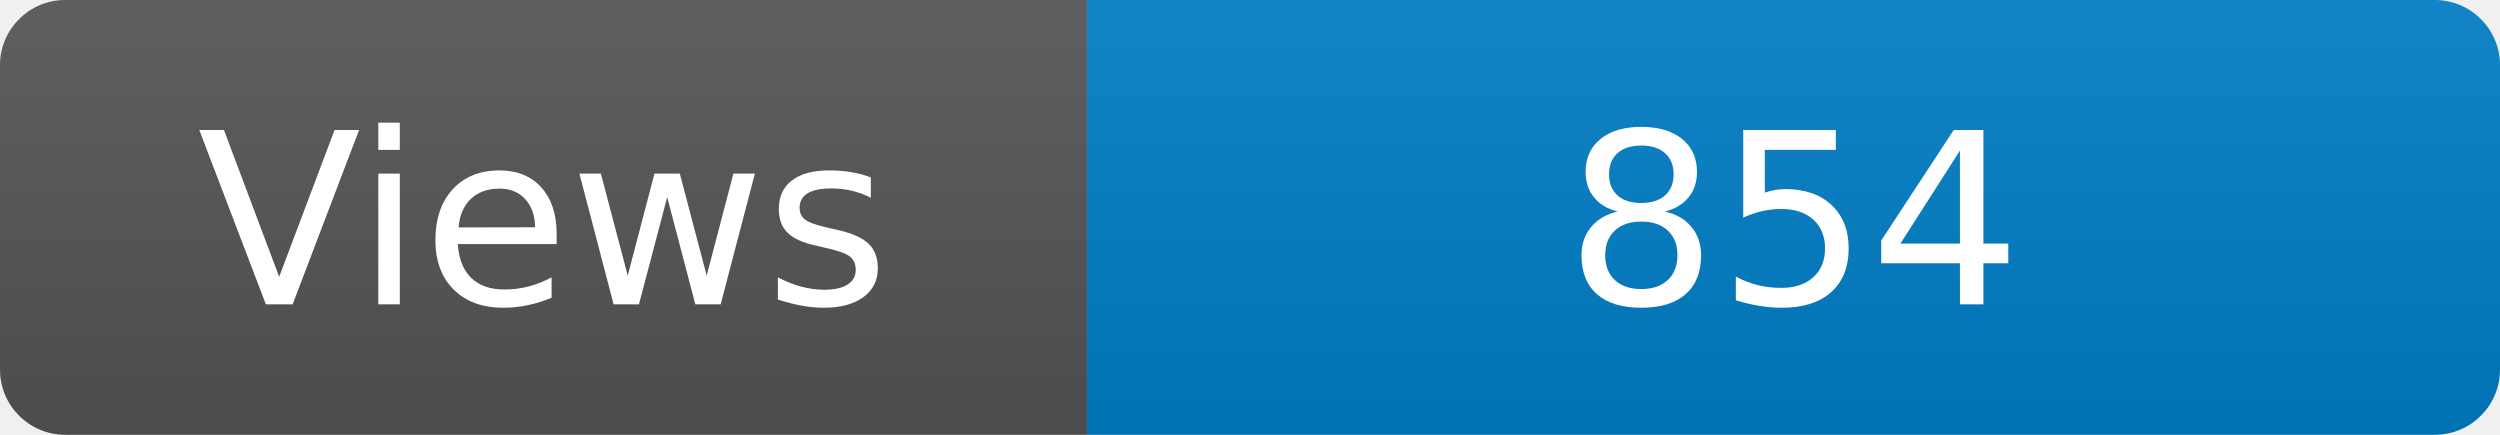
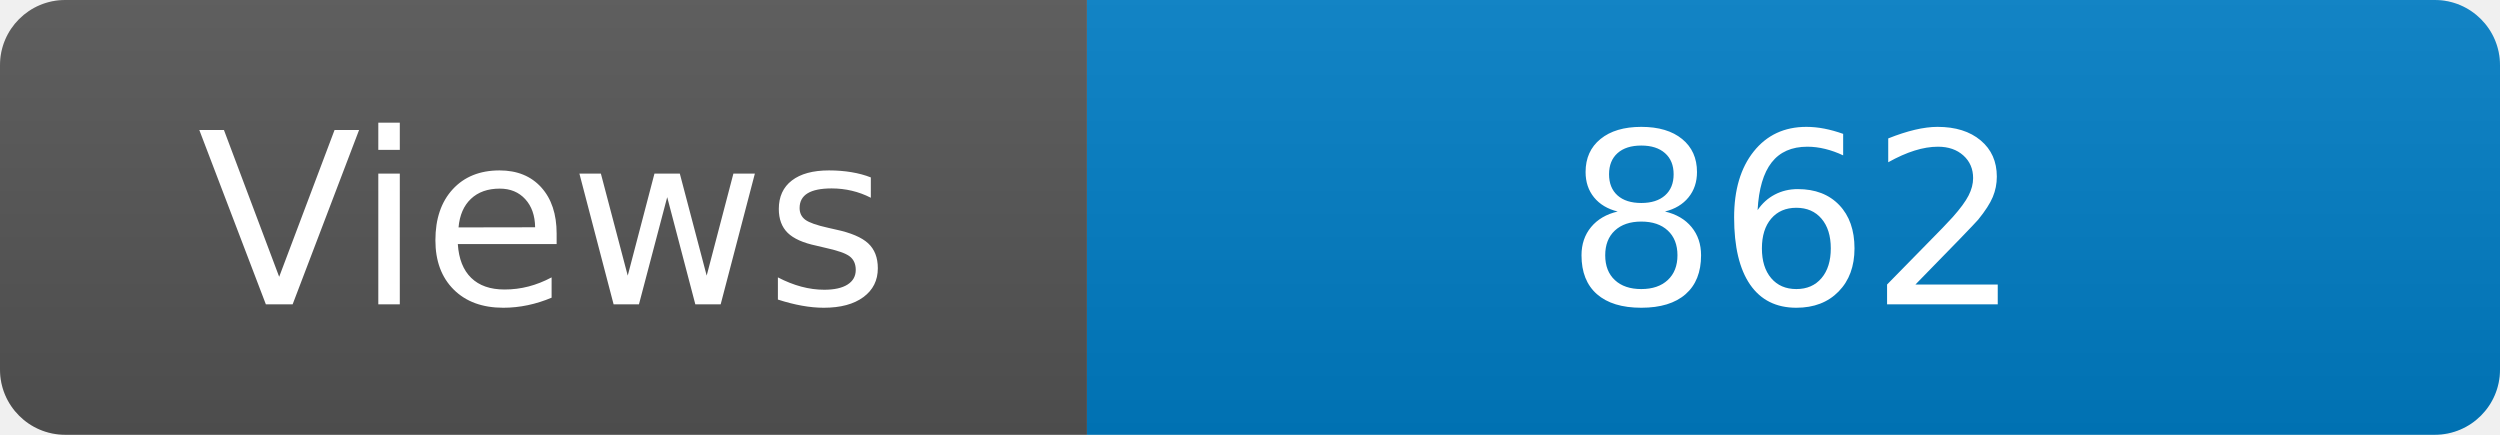
<svg xmlns="http://www.w3.org/2000/svg" width="115" height="20" role="img" aria-label="Maintained?: yes">
  <linearGradient id="s" x2="0" y2="100%">
    <stop offset="0" stop-color="#bbb" stop-opacity=".1" />
    <stop offset="1" stop-opacity=".1" />
  </linearGradient>
  <clipPath id="r">
    <rect width="115" height="20" rx="3" fill="#fff" />
  </clipPath>
  <g clip-path="url(#r)">
    <rect width="50" height="20" fill="#555" />
    <rect x="50" width="160" height="20" fill="#007ec6" />
    <rect width="115" height="20" fill="url(#s)" />
  </g>
  <g fill="#fff" text-anchor="middle" font-family="Verdana,Geneva,DejaVu Sans,sans-serif" font-size="110">
    <text x="250" y="140" transform="scale(.1)" fill="#fff">Views</text>
-     <text x="825" y="140" transform="scale(.1)" fill="#fff">854</text>
+     <text x="825" y="140" transform="scale(.1)" fill="#fff">862</text>
  </g>
</svg>
